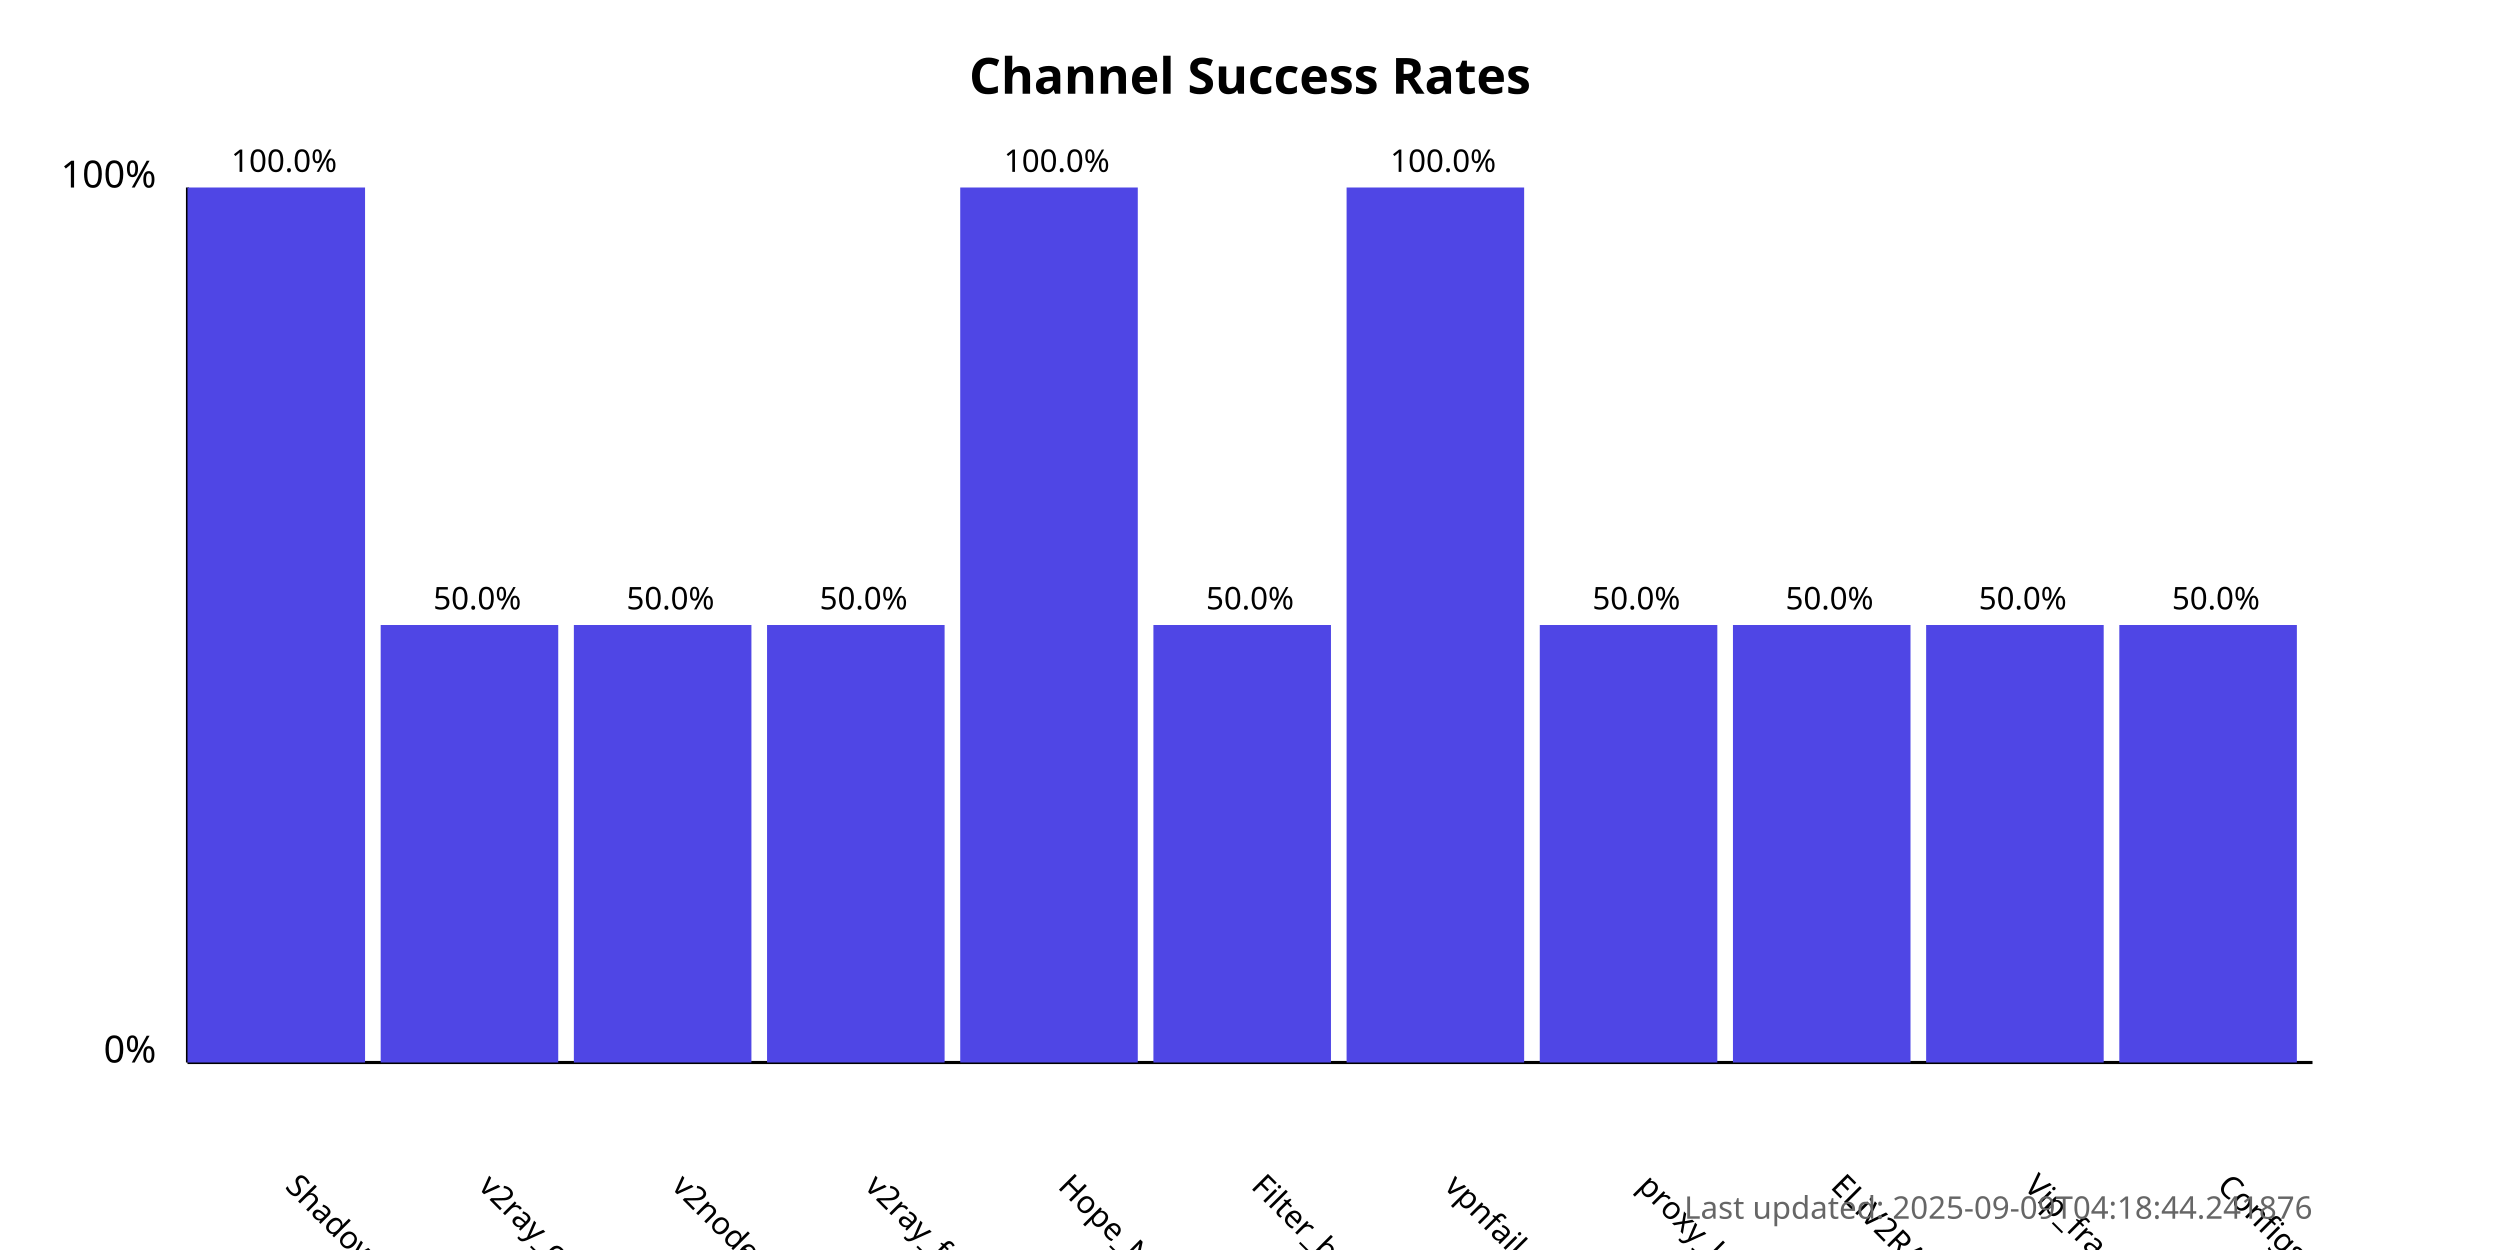
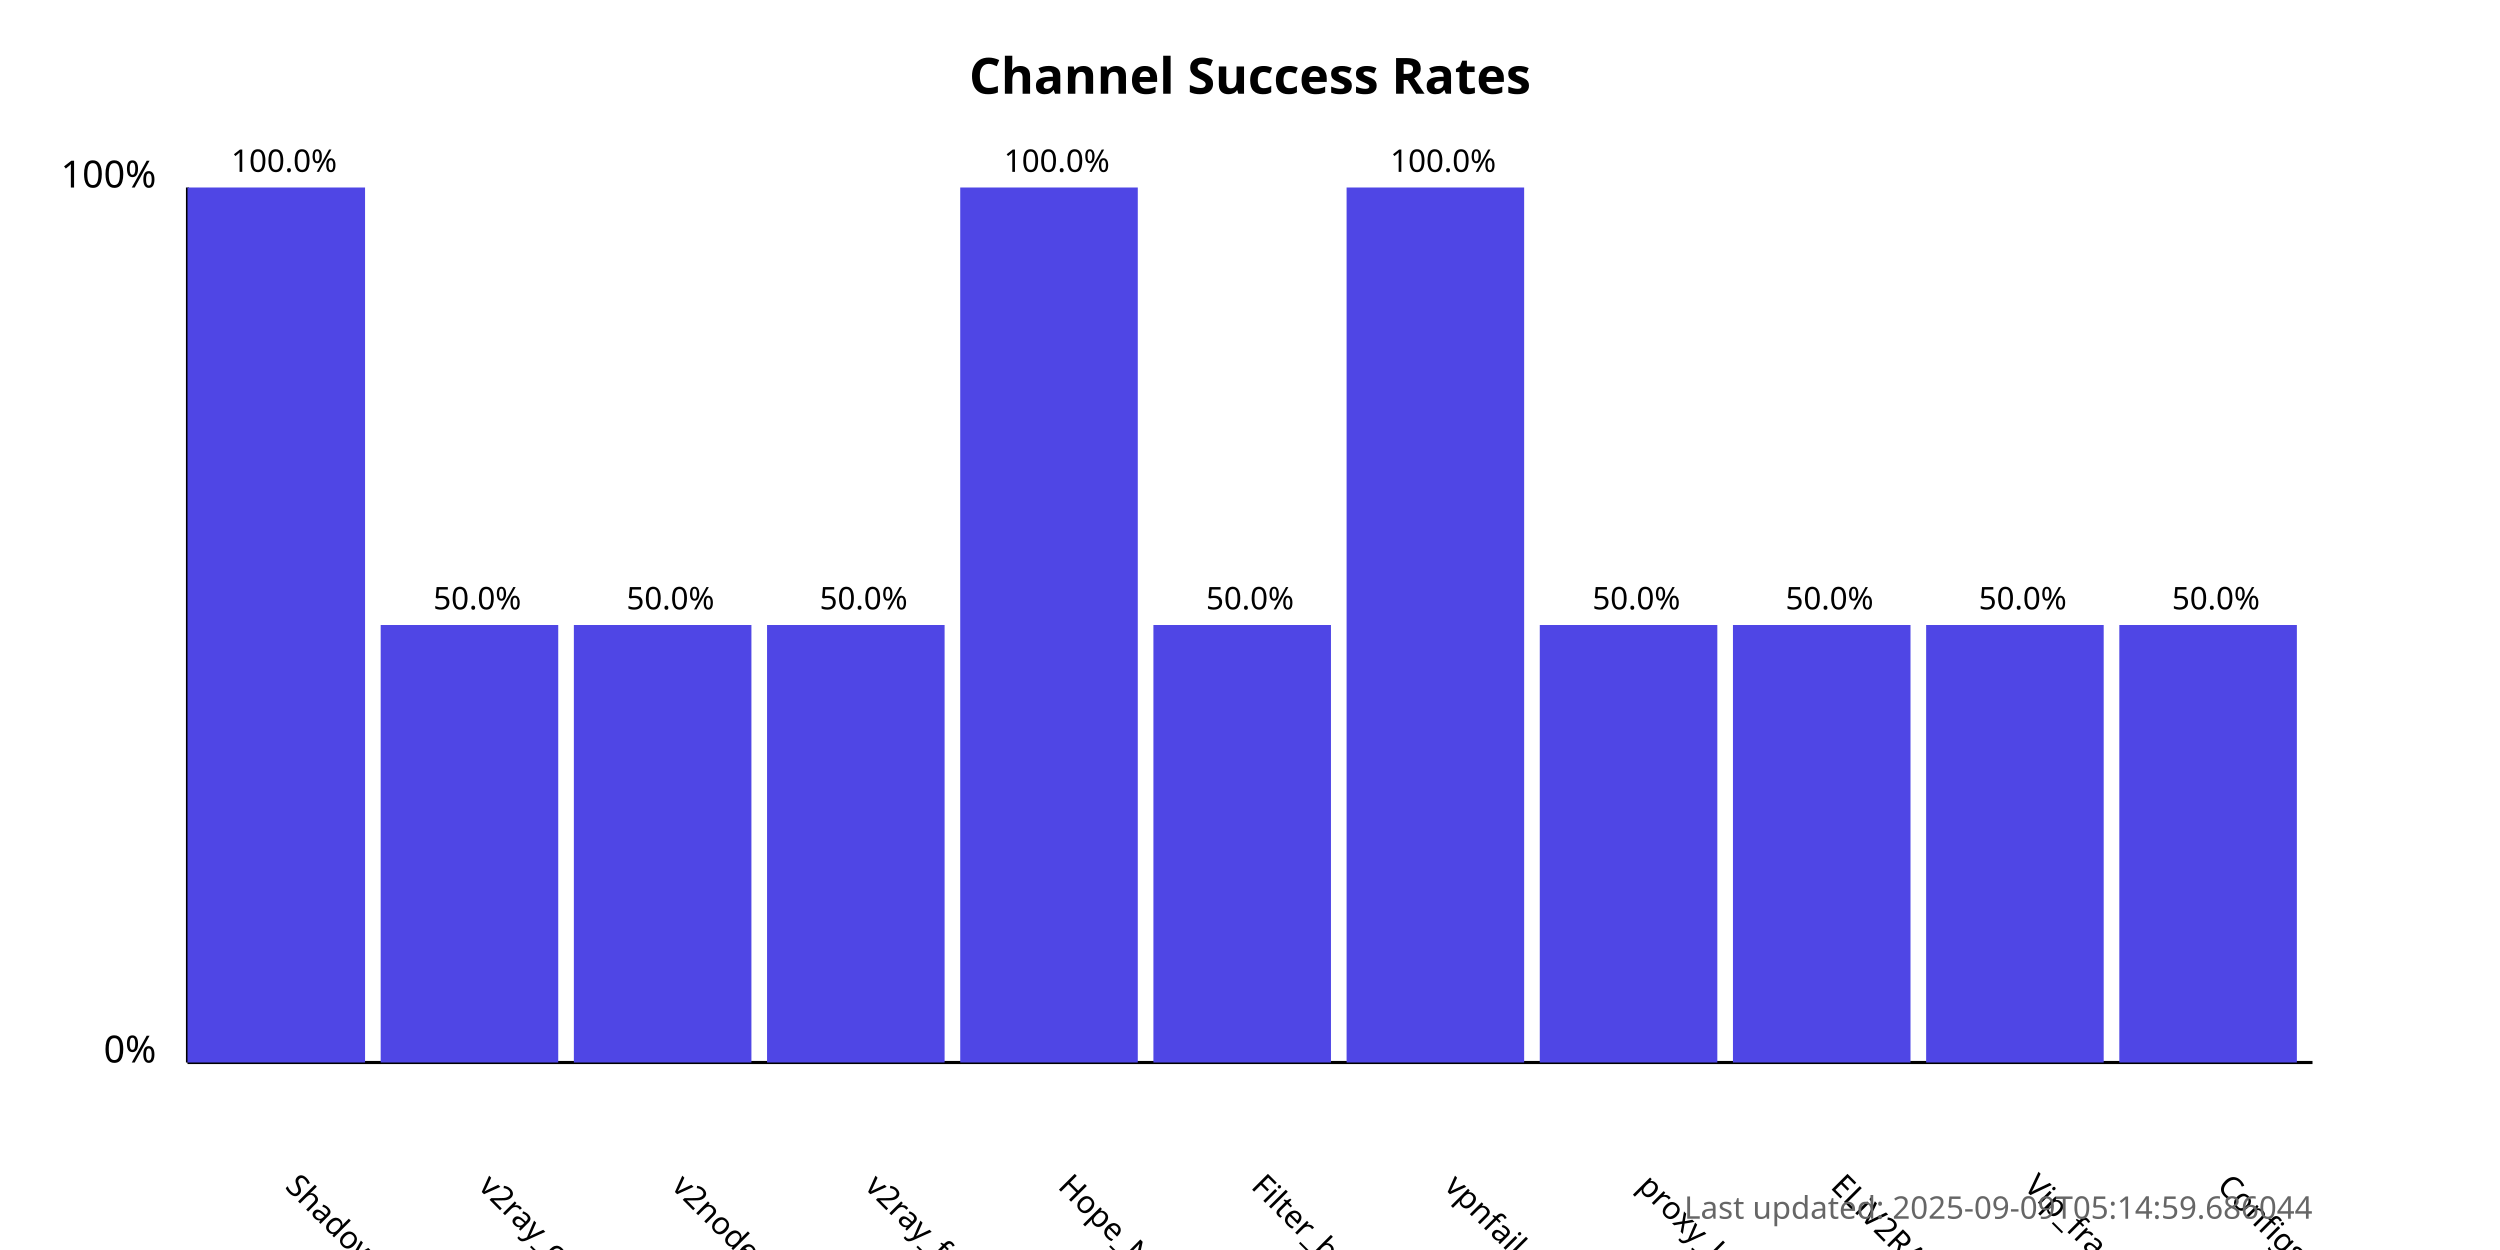
<svg xmlns="http://www.w3.org/2000/svg" width="800" height="400">
  <style>
            .chart-title { font: bold 16px sans-serif; }
            .axis-label { font: 12px sans-serif; }
            .tick-label { font: 10px sans-serif; }
            .bar { fill: #4f46e5; }
            .bar:hover { fill: #6366f1; }
            .timestamp { font: 10px sans-serif; fill: #666; }
        </style>
  <text x="400.0" y="30" text-anchor="middle" class="chart-title">
            Channel Success Rates
        </text>
  <line x1="60" y1="340" x2="60" y2="60" stroke="black" stroke-width="1" />
  <line x1="60" y1="340" x2="740" y2="340" stroke="black" stroke-width="1" />
  <text x="50" y="340" text-anchor="end" class="axis-label">0%</text>
  <text x="50" y="60" text-anchor="end" class="axis-label">100%</text>
  <g>
    <rect x="60" y="60.0" width="56.818" height="280.0" class="bar" />
    <text x="90.909" y="380" transform="rotate(45, 90.90909, 380)" text-anchor="start" class="tick-label">
                ShadowProxy66
            </text>
    <text x="90.909" y="55.0" text-anchor="middle" class="tick-label">
                100.0%
            </text>
  </g>
  <g>
    <rect x="121.818" y="200.0" width="56.818" height="140.0" class="bar" />
    <text x="152.727" y="380" transform="rotate(45, 152.7273, 380)" text-anchor="start" class="tick-label">
                v2ray_configs_pool
            </text>
    <text x="152.727" y="195.0" text-anchor="middle" class="tick-label">
                50.0%
            </text>
  </g>
  <g>
    <rect x="183.636" y="200.0" width="56.818" height="140.0" class="bar" />
    <text x="214.545" y="380" transform="rotate(45, 214.5455, 380)" text-anchor="start" class="tick-label">
                v2nodes
            </text>
    <text x="214.545" y="195.0" text-anchor="middle" class="tick-label">
                50.0%
            </text>
  </g>
  <g>
    <rect x="245.455" y="200.0" width="56.818" height="140.0" class="bar" />
    <text x="276.364" y="380" transform="rotate(45, 276.3636, 380)" text-anchor="start" class="tick-label">
                v2ray_free_conf
            </text>
    <text x="276.364" y="195.0" text-anchor="middle" class="tick-label">
                50.0%
            </text>
  </g>
  <g>
    <rect x="307.273" y="60.0" width="56.818" height="280.0" class="bar" />
    <text x="338.182" y="380" transform="rotate(45, 338.1818, 380)" text-anchor="start" class="tick-label">
                Hope_Net
            </text>
    <text x="338.182" y="55.0" text-anchor="middle" class="tick-label">
                100.0%
            </text>
  </g>
  <g>
    <rect x="369.091" y="200.0" width="56.818" height="140.0" class="bar" />
    <text x="400.0" y="380" transform="rotate(45, 400.0, 380)" text-anchor="start" class="tick-label">
                Filter_breaker
            </text>
    <text x="400.0" y="195.0" text-anchor="middle" class="tick-label">
                50.0%
            </text>
  </g>
  <g>
    <rect x="430.909" y="60.0" width="56.818" height="280.0" class="bar" />
    <text x="461.818" y="380" transform="rotate(45, 461.8182, 380)" text-anchor="start" class="tick-label">
                vpnfail_vless
            </text>
    <text x="461.818" y="55.0" text-anchor="middle" class="tick-label">
                100.0%
            </text>
  </g>
  <g>
    <rect x="492.727" y="200.0" width="56.818" height="140.0" class="bar" />
    <text x="523.636" y="380" transform="rotate(45, 523.6364, 380)" text-anchor="start" class="tick-label">
                proxy_kafee
            </text>
    <text x="523.636" y="195.0" text-anchor="middle" class="tick-label">
                50.0%
            </text>
  </g>
  <g>
    <rect x="554.545" y="200.0" width="56.818" height="140.0" class="bar" />
    <text x="585.455" y="380" transform="rotate(45, 585.4545, 380)" text-anchor="start" class="tick-label">
                ELiV2RAY
            </text>
    <text x="585.455" y="195.0" text-anchor="middle" class="tick-label">
                50.0%
            </text>
  </g>
  <g>
    <rect x="616.364" y="200.0" width="56.818" height="140.0" class="bar" />
    <text x="647.273" y="380" transform="rotate(45, 647.2727, 380)" text-anchor="start" class="tick-label">
                Vip_fragment_v2ray
            </text>
    <text x="647.273" y="195.0" text-anchor="middle" class="tick-label">
                50.0%
            </text>
  </g>
  <g>
    <rect x="678.182" y="200.0" width="56.818" height="140.0" class="bar" />
    <text x="709.091" y="380" transform="rotate(45, 709.0909, 380)" text-anchor="start" class="tick-label">
                ConfigsHubPlus
            </text>
    <text x="709.091" y="195.0" text-anchor="middle" class="tick-label">
                50.0%
            </text>
  </g>
  <text x="740" y="390" text-anchor="end" class="timestamp">
-             Last updated: 2025-09-09T04:18:44.241876
+             Last updated: 2025-09-09T05:14:59.686044
        </text>
</svg>
